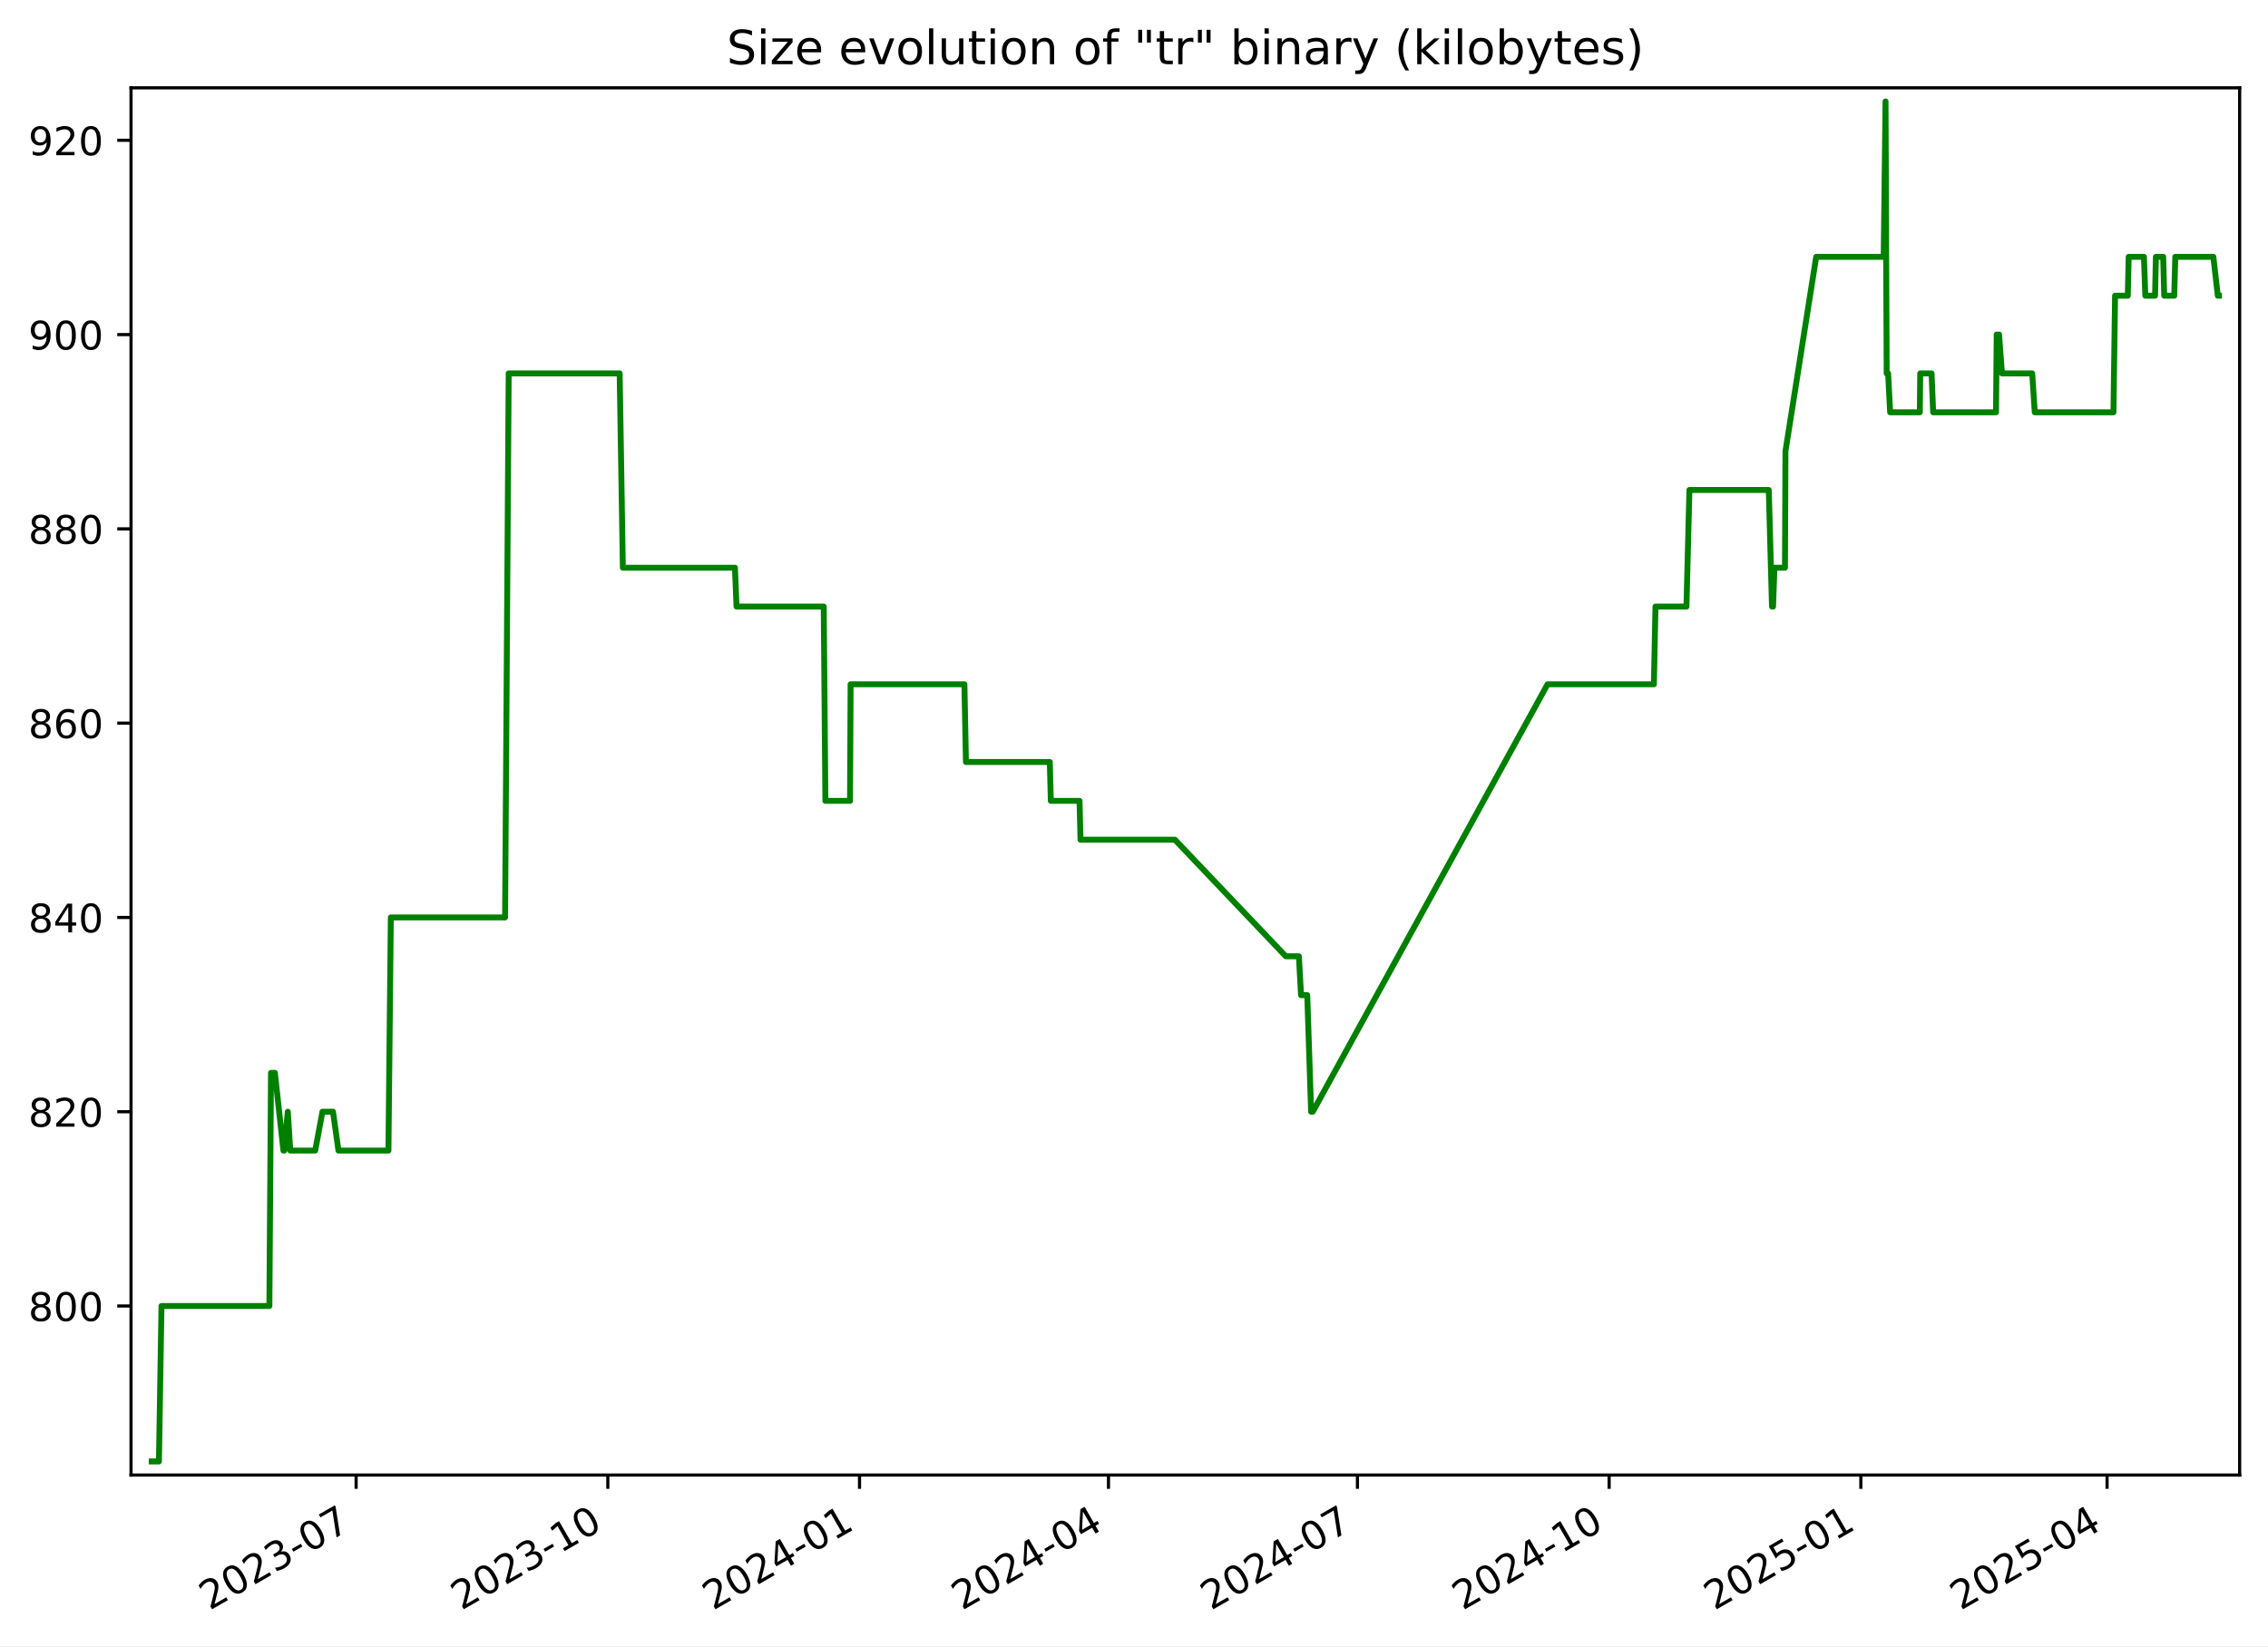
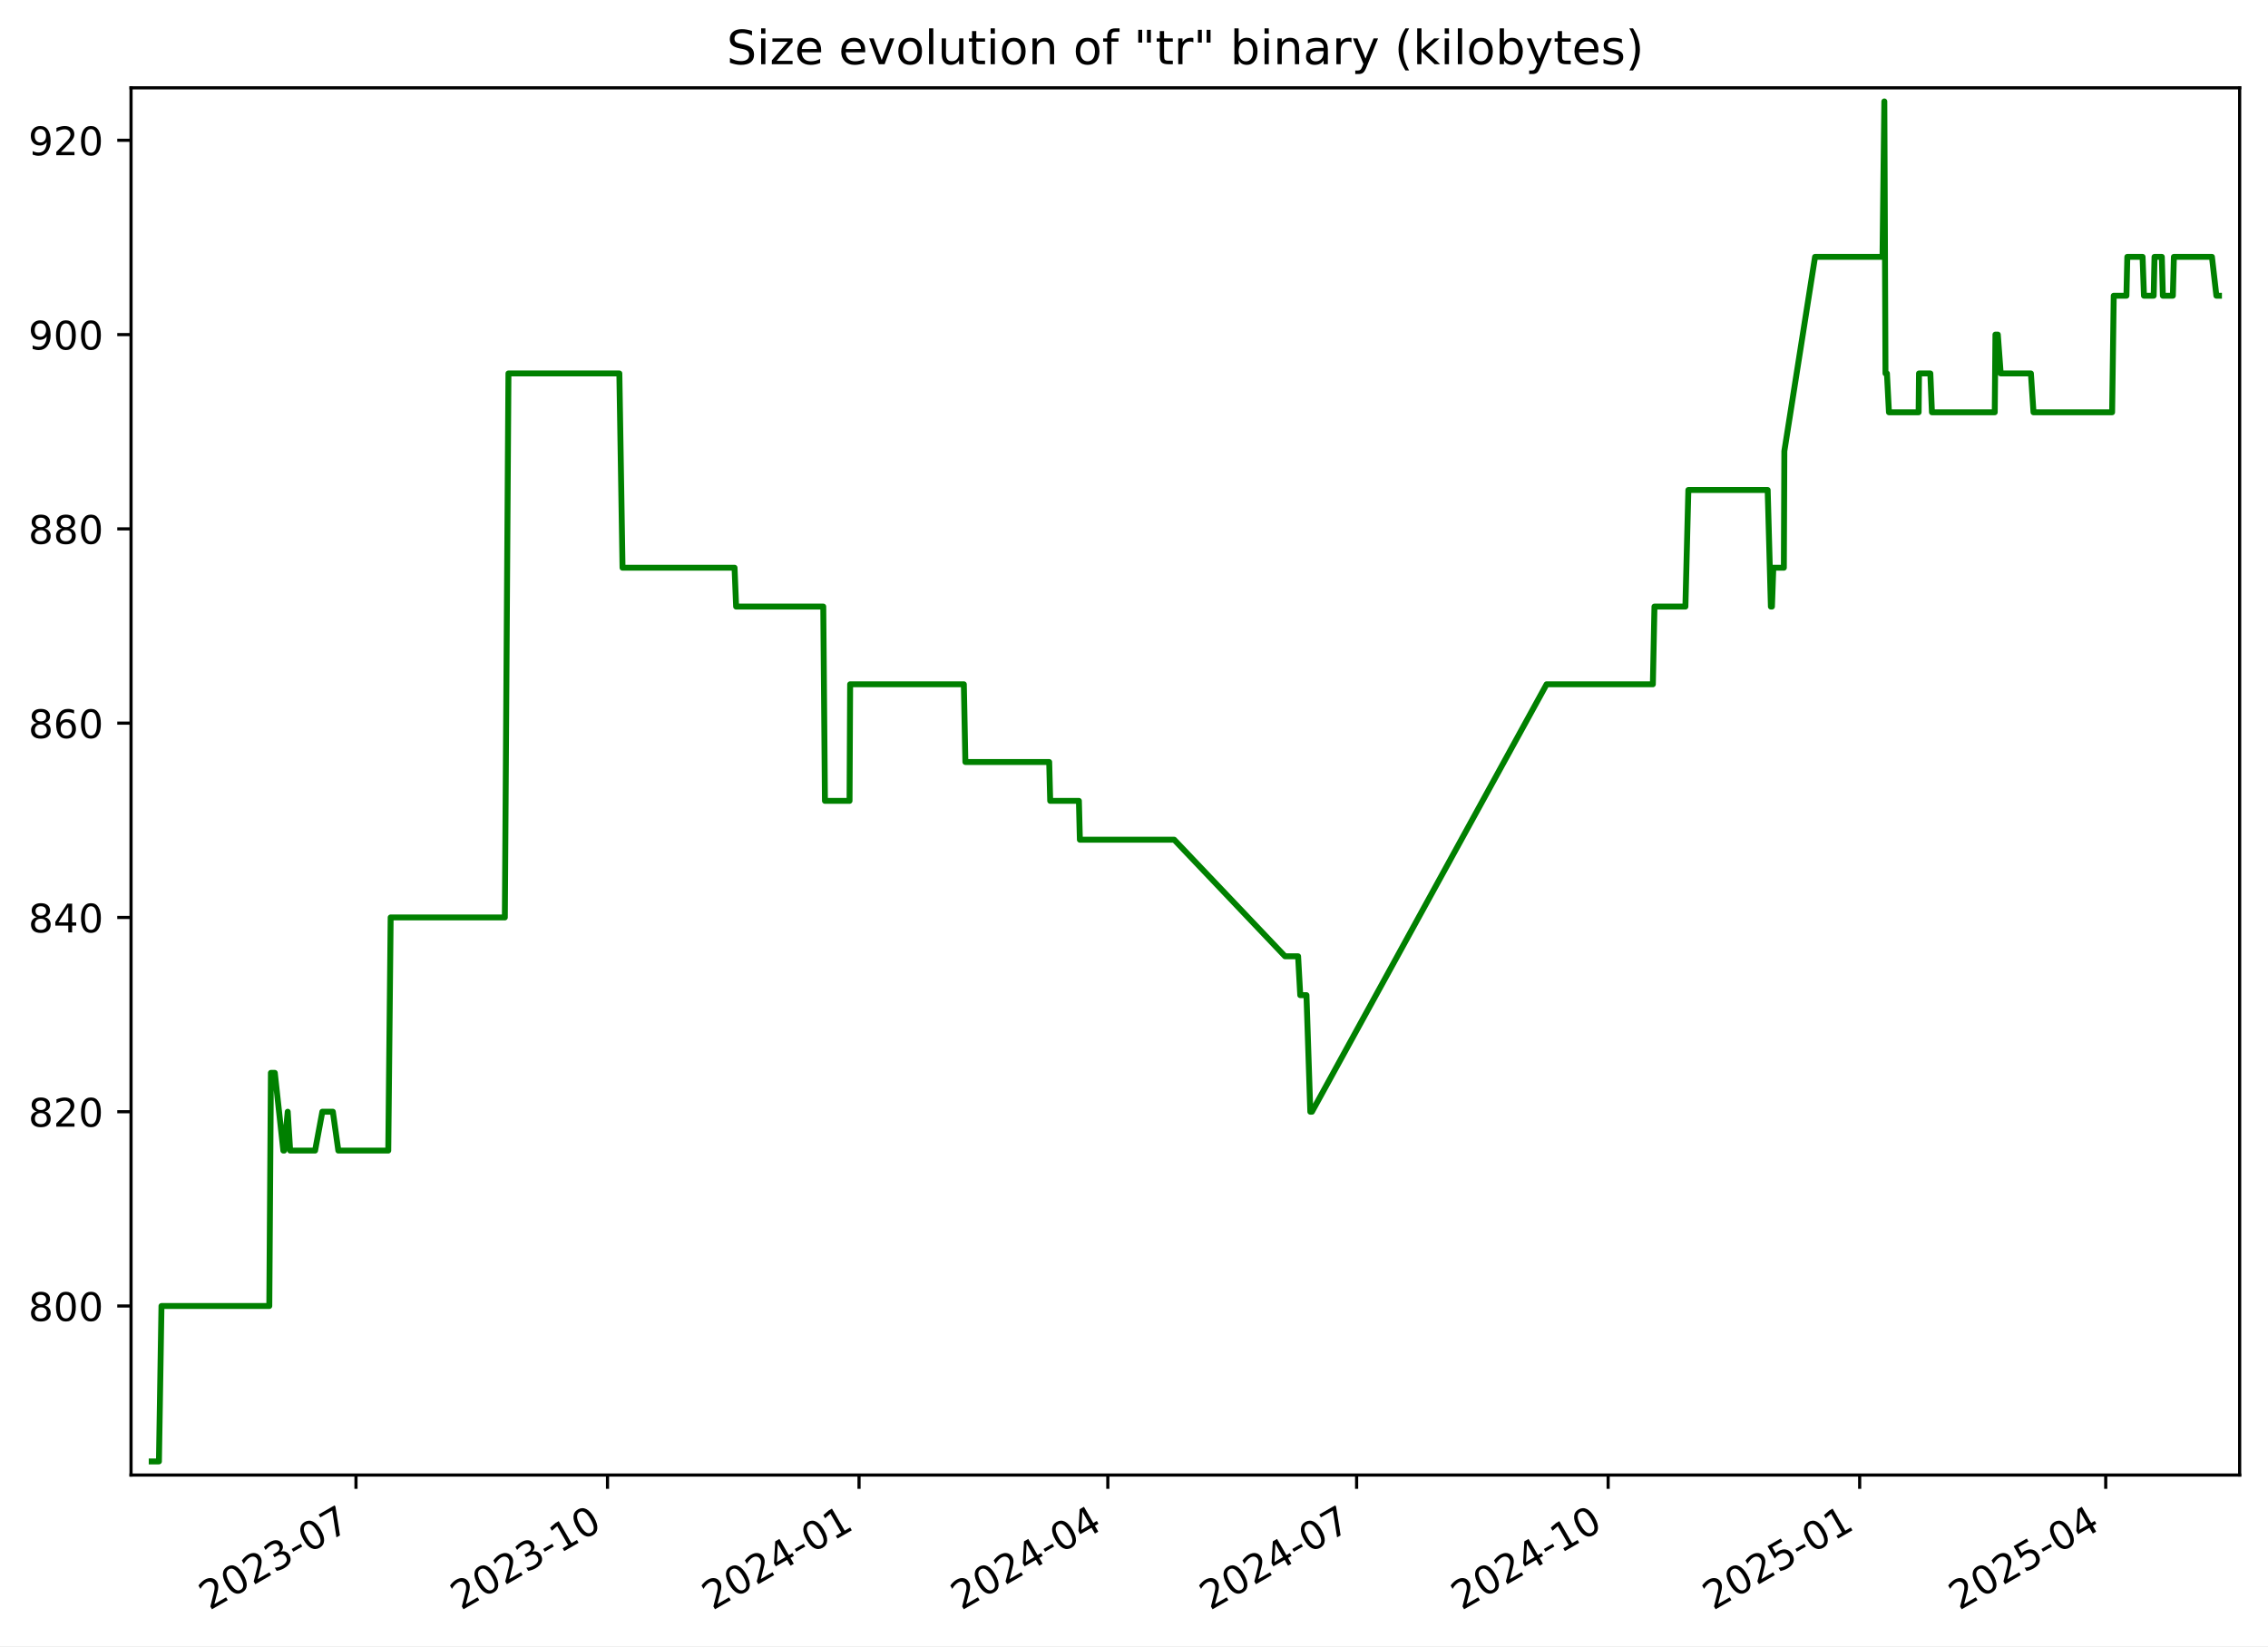
<svg xmlns="http://www.w3.org/2000/svg" xmlns:xlink="http://www.w3.org/1999/xlink" width="576.168pt" height="418.303pt" viewBox="0 0 576.168 418.303" version="1.1">
  <defs>
    <style type="text/css">*{stroke-linejoin: round; stroke-linecap: butt}</style>
  </defs>
  <g id="figure_1">
    <g id="patch_1">
      <path d="M -0 418.303  L 576.168 418.303  L 576.168 0  L -0 0  z " style="fill: #ffffff" />
    </g>
    <g id="axes_1">
      <g id="patch_2">
        <path d="M 33.288 374.83  L 568.967 374.83  L 568.967 22.318  L 33.288 22.318  z " style="fill: #ffffff" />
      </g>
      <g id="matplotlib.axis_1">
        <g id="xtick_1">
          <g id="line2d_1">
            <defs>
-               <path id="m88933d86c8" d="M 0 0  L 0 3.5  " style="stroke: #000000; stroke-width: 0.8" />
+               <path id="m4010c8ccc9" d="M 0 0  L 0 3.5  " style="stroke: #000000; stroke-width: 0.8" />
            </defs>
            <g>
-               <use xlink:href="#m88933d86c8" x="90.471" y="374.83" style="stroke: #000000; stroke-width: 0.8" />
+               <use xlink:href="#m4010c8ccc9" x="90.436" y="374.83" style="stroke: #000000; stroke-width: 0.8" />
            </g>
          </g>
          <g id="text_1">
-             <g transform="translate(53.24667 409.302) rotate(-30) scale(0.1 -0.1)">
+             <g transform="translate(53.21115 409.302) rotate(-30) scale(0.1 -0.1)">
              <defs>
                <path id="DejaVuSans-32" d="M 1228 531  L 3431 531  L 3431 0  L 469 0  L 469 531  Q 828 903 1448 1529  Q 2069 2156 2228 2338  Q 2531 2678 2651 2914  Q 2772 3150 2772 3378  Q 2772 3750 2511 3984  Q 2250 4219 1831 4219  Q 1534 4219 1204 4116  Q 875 4013 500 3803  L 500 4441  Q 881 4594 1212 4672  Q 1544 4750 1819 4750  Q 2544 4750 2975 4387  Q 3406 4025 3406 3419  Q 3406 3131 3298 2873  Q 3191 2616 2906 2266  Q 2828 2175 2409 1742  Q 1991 1309 1228 531  z " transform="scale(0.015625)" />
                <path id="DejaVuSans-30" d="M 2034 4250  Q 1547 4250 1301 3770  Q 1056 3291 1056 2328  Q 1056 1369 1301 889  Q 1547 409 2034 409  Q 2525 409 2770 889  Q 3016 1369 3016 2328  Q 3016 3291 2770 3770  Q 2525 4250 2034 4250  z M 2034 4750  Q 2819 4750 3233 4129  Q 3647 3509 3647 2328  Q 3647 1150 3233 529  Q 2819 -91 2034 -91  Q 1250 -91 836 529  Q 422 1150 422 2328  Q 422 3509 836 4129  Q 1250 4750 2034 4750  z " transform="scale(0.015625)" />
                <path id="DejaVuSans-33" d="M 2597 2516  Q 3050 2419 3304 2112  Q 3559 1806 3559 1356  Q 3559 666 3084 287  Q 2609 -91 1734 -91  Q 1441 -91 1130 -33  Q 819 25 488 141  L 488 750  Q 750 597 1062 519  Q 1375 441 1716 441  Q 2309 441 2620 675  Q 2931 909 2931 1356  Q 2931 1769 2642 2001  Q 2353 2234 1838 2234  L 1294 2234  L 1294 2753  L 1863 2753  Q 2328 2753 2575 2939  Q 2822 3125 2822 3475  Q 2822 3834 2567 4026  Q 2313 4219 1838 4219  Q 1578 4219 1281 4162  Q 984 4106 628 3988  L 628 4550  Q 988 4650 1302 4700  Q 1616 4750 1894 4750  Q 2613 4750 3031 4423  Q 3450 4097 3450 3541  Q 3450 3153 3228 2886  Q 3006 2619 2597 2516  z " transform="scale(0.015625)" />
                <path id="DejaVuSans-2d" d="M 313 2009  L 1997 2009  L 1997 1497  L 313 1497  L 313 2009  z " transform="scale(0.015625)" />
                <path id="DejaVuSans-37" d="M 525 4666  L 3525 4666  L 3525 4397  L 1831 0  L 1172 0  L 2766 4134  L 525 4134  L 525 4666  z " transform="scale(0.015625)" />
              </defs>
              <use xlink:href="#DejaVuSans-32" />
              <use xlink:href="#DejaVuSans-30" x="63.623" />
              <use xlink:href="#DejaVuSans-32" x="127.246" />
              <use xlink:href="#DejaVuSans-33" x="190.869" />
              <use xlink:href="#DejaVuSans-2d" x="254.492" />
              <use xlink:href="#DejaVuSans-30" x="290.576" />
              <use xlink:href="#DejaVuSans-37" x="354.199" />
            </g>
          </g>
        </g>
        <g id="xtick_2">
          <g id="line2d_2">
            <g>
-               <use xlink:href="#m88933d86c8" x="154.413" y="374.83" style="stroke: #000000; stroke-width: 0.8" />
+               <use xlink:href="#m4010c8ccc9" x="154.334" y="374.83" style="stroke: #000000; stroke-width: 0.8" />
            </g>
          </g>
          <g id="text_2">
-             <g transform="translate(117.1884 409.302) rotate(-30) scale(0.1 -0.1)">
+             <g transform="translate(117.1092 409.302) rotate(-30) scale(0.1 -0.1)">
              <defs>
                <path id="DejaVuSans-31" d="M 794 531  L 1825 531  L 1825 4091  L 703 3866  L 703 4441  L 1819 4666  L 2450 4666  L 2450 531  L 3481 531  L 3481 0  L 794 0  L 794 531  z " transform="scale(0.015625)" />
              </defs>
              <use xlink:href="#DejaVuSans-32" />
              <use xlink:href="#DejaVuSans-30" x="63.623" />
              <use xlink:href="#DejaVuSans-32" x="127.246" />
              <use xlink:href="#DejaVuSans-33" x="190.869" />
              <use xlink:href="#DejaVuSans-2d" x="254.492" />
              <use xlink:href="#DejaVuSans-31" x="290.576" />
              <use xlink:href="#DejaVuSans-30" x="354.199" />
            </g>
          </g>
        </g>
        <g id="xtick_3">
          <g id="line2d_3">
            <g>
-               <use xlink:href="#m88933d86c8" x="218.355" y="374.83" style="stroke: #000000; stroke-width: 0.8" />
+               <use xlink:href="#m4010c8ccc9" x="218.232" y="374.83" style="stroke: #000000; stroke-width: 0.8" />
            </g>
          </g>
          <g id="text_3">
-             <g transform="translate(181.1302 409.302) rotate(-30) scale(0.1 -0.1)">
+             <g transform="translate(181.0072 409.302) rotate(-30) scale(0.1 -0.1)">
              <defs>
                <path id="DejaVuSans-34" d="M 2419 4116  L 825 1625  L 2419 1625  L 2419 4116  z M 2253 4666  L 3047 4666  L 3047 1625  L 3713 1625  L 3713 1100  L 3047 1100  L 3047 0  L 2419 0  L 2419 1100  L 313 1100  L 313 1709  L 2253 4666  z " transform="scale(0.015625)" />
              </defs>
              <use xlink:href="#DejaVuSans-32" />
              <use xlink:href="#DejaVuSans-30" x="63.623" />
              <use xlink:href="#DejaVuSans-32" x="127.246" />
              <use xlink:href="#DejaVuSans-34" x="190.869" />
              <use xlink:href="#DejaVuSans-2d" x="254.492" />
              <use xlink:href="#DejaVuSans-30" x="290.576" />
              <use xlink:href="#DejaVuSans-31" x="354.199" />
            </g>
          </g>
        </g>
        <g id="xtick_4">
          <g id="line2d_4">
            <g>
-               <use xlink:href="#m88933d86c8" x="281.602" y="374.83" style="stroke: #000000; stroke-width: 0.8" />
+               <use xlink:href="#m4010c8ccc9" x="281.436" y="374.83" style="stroke: #000000; stroke-width: 0.8" />
            </g>
          </g>
          <g id="text_4">
-             <g transform="translate(244.3769 409.302) rotate(-30) scale(0.1 -0.1)">
+             <g transform="translate(244.2107 409.302) rotate(-30) scale(0.1 -0.1)">
              <use xlink:href="#DejaVuSans-32" />
              <use xlink:href="#DejaVuSans-30" x="63.623" />
              <use xlink:href="#DejaVuSans-32" x="127.246" />
              <use xlink:href="#DejaVuSans-34" x="190.869" />
              <use xlink:href="#DejaVuSans-2d" x="254.492" />
              <use xlink:href="#DejaVuSans-30" x="290.576" />
              <use xlink:href="#DejaVuSans-34" x="354.199" />
            </g>
          </g>
        </g>
        <g id="xtick_5">
          <g id="line2d_5">
            <g>
-               <use xlink:href="#m88933d86c8" x="344.848" y="374.83" style="stroke: #000000; stroke-width: 0.8" />
+               <use xlink:href="#m4010c8ccc9" x="344.639" y="374.83" style="stroke: #000000; stroke-width: 0.8" />
            </g>
          </g>
          <g id="text_5">
-             <g transform="translate(307.6236 409.302) rotate(-30) scale(0.1 -0.1)">
+             <g transform="translate(307.4142 409.302) rotate(-30) scale(0.1 -0.1)">
              <use xlink:href="#DejaVuSans-32" />
              <use xlink:href="#DejaVuSans-30" x="63.623" />
              <use xlink:href="#DejaVuSans-32" x="127.246" />
              <use xlink:href="#DejaVuSans-34" x="190.869" />
              <use xlink:href="#DejaVuSans-2d" x="254.492" />
              <use xlink:href="#DejaVuSans-30" x="290.576" />
              <use xlink:href="#DejaVuSans-37" x="354.199" />
            </g>
          </g>
        </g>
        <g id="xtick_6">
          <g id="line2d_6">
            <g>
-               <use xlink:href="#m88933d86c8" x="408.79" y="374.83" style="stroke: #000000; stroke-width: 0.8" />
+               <use xlink:href="#m4010c8ccc9" x="408.537" y="374.83" style="stroke: #000000; stroke-width: 0.8" />
            </g>
          </g>
          <g id="text_6">
-             <g transform="translate(371.5654 409.302) rotate(-30) scale(0.1 -0.1)">
+             <g transform="translate(371.3122 409.302) rotate(-30) scale(0.1 -0.1)">
              <use xlink:href="#DejaVuSans-32" />
              <use xlink:href="#DejaVuSans-30" x="63.623" />
              <use xlink:href="#DejaVuSans-32" x="127.246" />
              <use xlink:href="#DejaVuSans-34" x="190.869" />
              <use xlink:href="#DejaVuSans-2d" x="254.492" />
              <use xlink:href="#DejaVuSans-31" x="290.576" />
              <use xlink:href="#DejaVuSans-30" x="354.199" />
            </g>
          </g>
        </g>
        <g id="xtick_7">
          <g id="line2d_7">
            <g>
-               <use xlink:href="#m88933d86c8" x="472.732" y="374.83" style="stroke: #000000; stroke-width: 0.8" />
+               <use xlink:href="#m4010c8ccc9" x="472.435" y="374.83" style="stroke: #000000; stroke-width: 0.8" />
            </g>
          </g>
          <g id="text_7">
-             <g transform="translate(435.5071 409.302) rotate(-30) scale(0.1 -0.1)">
+             <g transform="translate(435.2102 409.302) rotate(-30) scale(0.1 -0.1)">
              <defs>
                <path id="DejaVuSans-35" d="M 691 4666  L 3169 4666  L 3169 4134  L 1269 4134  L 1269 2991  Q 1406 3038 1543 3061  Q 1681 3084 1819 3084  Q 2600 3084 3056 2656  Q 3513 2228 3513 1497  Q 3513 744 3044 326  Q 2575 -91 1722 -91  Q 1428 -91 1123 -41  Q 819 9 494 109  L 494 744  Q 775 591 1075 516  Q 1375 441 1709 441  Q 2250 441 2565 725  Q 2881 1009 2881 1497  Q 2881 1984 2565 2268  Q 2250 2553 1709 2553  Q 1456 2553 1204 2497  Q 953 2441 691 2322  L 691 4666  z " transform="scale(0.015625)" />
              </defs>
              <use xlink:href="#DejaVuSans-32" />
              <use xlink:href="#DejaVuSans-30" x="63.623" />
              <use xlink:href="#DejaVuSans-32" x="127.246" />
              <use xlink:href="#DejaVuSans-35" x="190.869" />
              <use xlink:href="#DejaVuSans-2d" x="254.492" />
              <use xlink:href="#DejaVuSans-30" x="290.576" />
              <use xlink:href="#DejaVuSans-31" x="354.199" />
            </g>
          </g>
        </g>
        <g id="xtick_8">
          <g id="line2d_8">
            <g>
-               <use xlink:href="#m88933d86c8" x="535.284" y="374.83" style="stroke: #000000; stroke-width: 0.8" />
+               <use xlink:href="#m4010c8ccc9" x="534.944" y="374.83" style="stroke: #000000; stroke-width: 0.8" />
            </g>
          </g>
          <g id="text_8">
-             <g transform="translate(498.0588 409.302) rotate(-30) scale(0.1 -0.1)">
+             <g transform="translate(497.7192 409.302) rotate(-30) scale(0.1 -0.1)">
              <use xlink:href="#DejaVuSans-32" />
              <use xlink:href="#DejaVuSans-30" x="63.623" />
              <use xlink:href="#DejaVuSans-32" x="127.246" />
              <use xlink:href="#DejaVuSans-35" x="190.869" />
              <use xlink:href="#DejaVuSans-2d" x="254.492" />
              <use xlink:href="#DejaVuSans-30" x="290.576" />
              <use xlink:href="#DejaVuSans-34" x="354.199" />
            </g>
          </g>
        </g>
      </g>
      <g id="matplotlib.axis_2">
        <g id="ytick_1">
          <g id="line2d_9">
            <defs>
-               <path id="m3dbdad2e32" d="M 0 0  L -3.5 0  " style="stroke: #000000; stroke-width: 0.8" />
+               <path id="m9aba4c6d06" d="M 0 0  L -3.5 0  " style="stroke: #000000; stroke-width: 0.8" />
            </defs>
            <g>
-               <use xlink:href="#m3dbdad2e32" x="33.288" y="331.877" style="stroke: #000000; stroke-width: 0.8" />
+               <use xlink:href="#m9aba4c6d06" x="33.288" y="331.877" style="stroke: #000000; stroke-width: 0.8" />
            </g>
          </g>
          <g id="text_9">
            <g transform="translate(7.2 335.6762) scale(0.1 -0.1)">
              <defs>
                <path id="DejaVuSans-38" d="M 2034 2216  Q 1584 2216 1326 1975  Q 1069 1734 1069 1313  Q 1069 891 1326 650  Q 1584 409 2034 409  Q 2484 409 2743 651  Q 3003 894 3003 1313  Q 3003 1734 2745 1975  Q 2488 2216 2034 2216  z M 1403 2484  Q 997 2584 770 2862  Q 544 3141 544 3541  Q 544 4100 942 4425  Q 1341 4750 2034 4750  Q 2731 4750 3128 4425  Q 3525 4100 3525 3541  Q 3525 3141 3298 2862  Q 3072 2584 2669 2484  Q 3125 2378 3379 2068  Q 3634 1759 3634 1313  Q 3634 634 3220 271  Q 2806 -91 2034 -91  Q 1263 -91 848 271  Q 434 634 434 1313  Q 434 1759 690 2068  Q 947 2378 1403 2484  z M 1172 3481  Q 1172 3119 1398 2916  Q 1625 2713 2034 2713  Q 2441 2713 2670 2916  Q 2900 3119 2900 3481  Q 2900 3844 2670 4047  Q 2441 4250 2034 4250  Q 1625 4250 1398 4047  Q 1172 3844 1172 3481  z " transform="scale(0.015625)" />
              </defs>
              <use xlink:href="#DejaVuSans-38" />
              <use xlink:href="#DejaVuSans-30" x="63.623" />
              <use xlink:href="#DejaVuSans-30" x="127.246" />
            </g>
          </g>
        </g>
        <g id="ytick_2">
          <g id="line2d_10">
            <g>
-               <use xlink:href="#m3dbdad2e32" x="33.288" y="282.506" style="stroke: #000000; stroke-width: 0.8" />
+               <use xlink:href="#m9aba4c6d06" x="33.288" y="282.506" style="stroke: #000000; stroke-width: 0.8" />
            </g>
          </g>
          <g id="text_10">
            <g transform="translate(7.2 286.3048) scale(0.1 -0.1)">
              <use xlink:href="#DejaVuSans-38" />
              <use xlink:href="#DejaVuSans-32" x="63.623" />
              <use xlink:href="#DejaVuSans-30" x="127.246" />
            </g>
          </g>
        </g>
        <g id="ytick_3">
          <g id="line2d_11">
            <g>
-               <use xlink:href="#m3dbdad2e32" x="33.288" y="233.134" style="stroke: #000000; stroke-width: 0.8" />
+               <use xlink:href="#m9aba4c6d06" x="33.288" y="233.134" style="stroke: #000000; stroke-width: 0.8" />
            </g>
          </g>
          <g id="text_11">
            <g transform="translate(7.2 236.9333) scale(0.1 -0.1)">
              <use xlink:href="#DejaVuSans-38" />
              <use xlink:href="#DejaVuSans-34" x="63.623" />
              <use xlink:href="#DejaVuSans-30" x="127.246" />
            </g>
          </g>
        </g>
        <g id="ytick_4">
          <g id="line2d_12">
            <g>
-               <use xlink:href="#m3dbdad2e32" x="33.288" y="183.763" style="stroke: #000000; stroke-width: 0.8" />
+               <use xlink:href="#m9aba4c6d06" x="33.288" y="183.763" style="stroke: #000000; stroke-width: 0.8" />
            </g>
          </g>
          <g id="text_12">
            <g transform="translate(7.2 187.5619) scale(0.1 -0.1)">
              <defs>
                <path id="DejaVuSans-36" d="M 2113 2584  Q 1688 2584 1439 2293  Q 1191 2003 1191 1497  Q 1191 994 1439 701  Q 1688 409 2113 409  Q 2538 409 2786 701  Q 3034 994 3034 1497  Q 3034 2003 2786 2293  Q 2538 2584 2113 2584  z M 3366 4563  L 3366 3988  Q 3128 4100 2886 4159  Q 2644 4219 2406 4219  Q 1781 4219 1451 3797  Q 1122 3375 1075 2522  Q 1259 2794 1537 2939  Q 1816 3084 2150 3084  Q 2853 3084 3261 2657  Q 3669 2231 3669 1497  Q 3669 778 3244 343  Q 2819 -91 2113 -91  Q 1303 -91 875 529  Q 447 1150 447 2328  Q 447 3434 972 4092  Q 1497 4750 2381 4750  Q 2619 4750 2861 4703  Q 3103 4656 3366 4563  z " transform="scale(0.015625)" />
              </defs>
              <use xlink:href="#DejaVuSans-38" />
              <use xlink:href="#DejaVuSans-36" x="63.623" />
              <use xlink:href="#DejaVuSans-30" x="127.246" />
            </g>
          </g>
        </g>
        <g id="ytick_5">
          <g id="line2d_13">
            <g>
-               <use xlink:href="#m3dbdad2e32" x="33.288" y="134.391" style="stroke: #000000; stroke-width: 0.8" />
+               <use xlink:href="#m9aba4c6d06" x="33.288" y="134.391" style="stroke: #000000; stroke-width: 0.8" />
            </g>
          </g>
          <g id="text_13">
            <g transform="translate(7.2 138.1905) scale(0.1 -0.1)">
              <use xlink:href="#DejaVuSans-38" />
              <use xlink:href="#DejaVuSans-38" x="63.623" />
              <use xlink:href="#DejaVuSans-30" x="127.246" />
            </g>
          </g>
        </g>
        <g id="ytick_6">
          <g id="line2d_14">
            <g>
-               <use xlink:href="#m3dbdad2e32" x="33.288" y="85.02" style="stroke: #000000; stroke-width: 0.8" />
+               <use xlink:href="#m9aba4c6d06" x="33.288" y="85.02" style="stroke: #000000; stroke-width: 0.8" />
            </g>
          </g>
          <g id="text_14">
            <g transform="translate(7.2 88.81906) scale(0.1 -0.1)">
              <defs>
                <path id="DejaVuSans-39" d="M 703 97  L 703 672  Q 941 559 1184 500  Q 1428 441 1663 441  Q 2288 441 2617 861  Q 2947 1281 2994 2138  Q 2813 1869 2534 1725  Q 2256 1581 1919 1581  Q 1219 1581 811 2004  Q 403 2428 403 3163  Q 403 3881 828 4315  Q 1253 4750 1959 4750  Q 2769 4750 3195 4129  Q 3622 3509 3622 2328  Q 3622 1225 3098 567  Q 2575 -91 1691 -91  Q 1453 -91 1209 -44  Q 966 3 703 97  z M 1959 2075  Q 2384 2075 2632 2365  Q 2881 2656 2881 3163  Q 2881 3666 2632 3958  Q 2384 4250 1959 4250  Q 1534 4250 1286 3958  Q 1038 3666 1038 3163  Q 1038 2656 1286 2365  Q 1534 2075 1959 2075  z " transform="scale(0.015625)" />
              </defs>
              <use xlink:href="#DejaVuSans-39" />
              <use xlink:href="#DejaVuSans-30" x="63.623" />
              <use xlink:href="#DejaVuSans-30" x="127.246" />
            </g>
          </g>
        </g>
        <g id="ytick_7">
          <g id="line2d_15">
            <g>
-               <use xlink:href="#m3dbdad2e32" x="33.288" y="35.648" style="stroke: #000000; stroke-width: 0.8" />
+               <use xlink:href="#m9aba4c6d06" x="33.288" y="35.648" style="stroke: #000000; stroke-width: 0.8" />
            </g>
          </g>
          <g id="text_15">
            <g transform="translate(7.2 39.44763) scale(0.1 -0.1)">
              <use xlink:href="#DejaVuSans-39" />
              <use xlink:href="#DejaVuSans-32" x="63.623" />
              <use xlink:href="#DejaVuSans-30" x="127.246" />
            </g>
          </g>
        </g>
      </g>
      <g id="line2d_16">
-         <path d="M 38.539 371.374  L 40.379 371.374  L 41.023 331.877  L 68.434 331.877  L 68.841 272.631  L 69.834 272.631  L 72.001 292.38  L 72.214 292.38  L 73.116 282.506  L 73.735 292.38  L 80.076 292.38  L 81.917 282.506  L 84.596 282.506  L 85.984 292.38  L 98.679 292.38  L 99.285 233.134  L 128.314 233.134  L 129.229 94.894  L 157.423 94.894  L 158.229 144.266  L 186.71 144.266  L 187.108 154.14  L 209.263 154.14  L 209.686 203.511  L 215.943 203.511  L 216.093 173.888  L 244.999 173.888  L 245.389 193.637  L 266.697 193.637  L 266.952 203.511  L 274.248 203.511  L 274.495 213.386  L 298.478 213.386  L 326.647 243.008  L 329.973 243.008  L 330.518 252.883  L 332.099 252.883  L 333.078 282.506  L 333.501 282.506  L 393.142 173.888  L 420.158 173.888  L 420.563 154.14  L 428.43 154.14  L 429.182 124.517  L 449.346 124.517  L 450.162 154.14  L 450.432 154.14  L 450.776 144.266  L 453.459 144.266  L 453.584 114.643  L 461.39 65.271  L 478.539 65.271  L 479.003 25.774  L 479.294 94.894  L 479.663 94.894  L 480.176 104.768  L 487.719 104.768  L 487.815 94.894  L 490.697 94.894  L 491.103 104.768  L 507.072 104.768  L 507.247 85.02  L 507.85 85.02  L 508.58 94.894  L 516.266 94.894  L 516.92 104.768  L 536.909 104.768  L 537.319 75.146  L 540.547 75.146  L 540.772 65.271  L 544.65 65.271  L 545.003 75.146  L 547.475 75.146  L 547.687 65.271  L 549.544 65.271  L 549.806 75.146  L 552.352 75.146  L 552.613 65.271  L 562.284 65.271  L 563.415 75.146  L 563.716 75.146  L 563.716 75.146  " clip-path="url(#p7c09f11a68)" style="fill: none; stroke: #008000; stroke-width: 1.5; stroke-linecap: square" />
+         <path d="M 38.539 371.374  L 40.378 371.374  L 41.021 331.877  L 68.414 331.877  L 68.821 272.631  L 69.813 272.631  L 71.978 292.38  L 72.191 292.38  L 73.093 282.506  L 73.711 292.38  L 80.048 292.38  L 81.887 282.506  L 84.564 282.506  L 85.951 292.38  L 98.638 292.38  L 99.243 233.134  L 128.253 233.134  L 129.167 94.894  L 157.342 94.894  L 158.147 144.266  L 186.609 144.266  L 187.006 154.14  L 209.146 154.14  L 209.569 203.511  L 215.822 203.511  L 215.972 173.888  L 244.858 173.888  L 245.248 193.637  L 266.541 193.637  L 266.796 203.511  L 274.087 203.511  L 274.334 213.386  L 298.3 213.386  L 326.45 243.008  L 329.774 243.008  L 330.318 252.883  L 331.898 252.883  L 332.876 282.506  L 333.299 282.506  L 392.899 173.888  L 419.897 173.888  L 420.302 154.14  L 428.164 154.14  L 428.915 124.517  L 449.065 124.517  L 449.88 154.14  L 450.151 154.14  L 450.494 144.266  L 453.175 144.266  L 453.3 114.643  L 461.101 65.271  L 478.238 65.271  L 478.701 25.774  L 478.993 94.894  L 479.362 94.894  L 479.874 104.768  L 487.412 104.768  L 487.508 94.894  L 490.388 94.894  L 490.794 104.768  L 506.752 104.768  L 506.927 85.02  L 507.529 85.02  L 508.259 94.894  L 515.939 94.894  L 516.593 104.768  L 536.568 104.768  L 536.978 75.146  L 540.204 75.146  L 540.429 65.271  L 544.304 65.271  L 544.657 75.146  L 547.127 75.146  L 547.339 65.271  L 549.195 65.271  L 549.457 75.146  L 552 75.146  L 552.261 65.271  L 561.926 65.271  L 563.056 75.146  L 563.716 75.146  L 563.716 75.146  " clip-path="url(#p5af010b246)" style="fill: none; stroke: #008000; stroke-width: 1.5; stroke-linecap: square" />
      </g>
      <g id="patch_3">
        <path d="M 33.288 374.83  L 33.288 22.318  " style="fill: none; stroke: #000000; stroke-width: 0.8; stroke-linejoin: miter; stroke-linecap: square" />
      </g>
      <g id="patch_4">
        <path d="M 568.967 374.83  L 568.967 22.318  " style="fill: none; stroke: #000000; stroke-width: 0.8; stroke-linejoin: miter; stroke-linecap: square" />
      </g>
      <g id="patch_5">
        <path d="M 33.288 374.83  L 568.967 374.83  " style="fill: none; stroke: #000000; stroke-width: 0.8; stroke-linejoin: miter; stroke-linecap: square" />
      </g>
      <g id="patch_6">
        <path d="M 33.288 22.318  L 568.967 22.318  " style="fill: none; stroke: #000000; stroke-width: 0.8; stroke-linejoin: miter; stroke-linecap: square" />
      </g>
      <g id="text_16">
        <g transform="translate(184.6131 16.31812) scale(0.12 -0.12)">
          <defs>
            <path id="DejaVuSans-53" d="M 3425 4513  L 3425 3897  Q 3066 4069 2747 4153  Q 2428 4238 2131 4238  Q 1616 4238 1336 4038  Q 1056 3838 1056 3469  Q 1056 3159 1242 3001  Q 1428 2844 1947 2747  L 2328 2669  Q 3034 2534 3370 2195  Q 3706 1856 3706 1288  Q 3706 609 3251 259  Q 2797 -91 1919 -91  Q 1588 -91 1214 -16  Q 841 59 441 206  L 441 856  Q 825 641 1194 531  Q 1563 422 1919 422  Q 2459 422 2753 634  Q 3047 847 3047 1241  Q 3047 1584 2836 1778  Q 2625 1972 2144 2069  L 1759 2144  Q 1053 2284 737 2584  Q 422 2884 422 3419  Q 422 4038 858 4394  Q 1294 4750 2059 4750  Q 2388 4750 2728 4690  Q 3069 4631 3425 4513  z " transform="scale(0.015625)" />
            <path id="DejaVuSans-69" d="M 603 3500  L 1178 3500  L 1178 0  L 603 0  L 603 3500  z M 603 4863  L 1178 4863  L 1178 4134  L 603 4134  L 603 4863  z " transform="scale(0.015625)" />
            <path id="DejaVuSans-7a" d="M 353 3500  L 3084 3500  L 3084 2975  L 922 459  L 3084 459  L 3084 0  L 275 0  L 275 525  L 2438 3041  L 353 3041  L 353 3500  z " transform="scale(0.015625)" />
            <path id="DejaVuSans-65" d="M 3597 1894  L 3597 1613  L 953 1613  Q 991 1019 1311 708  Q 1631 397 2203 397  Q 2534 397 2845 478  Q 3156 559 3463 722  L 3463 178  Q 3153 47 2828 -22  Q 2503 -91 2169 -91  Q 1331 -91 842 396  Q 353 884 353 1716  Q 353 2575 817 3079  Q 1281 3584 2069 3584  Q 2775 3584 3186 3129  Q 3597 2675 3597 1894  z M 3022 2063  Q 3016 2534 2758 2815  Q 2500 3097 2075 3097  Q 1594 3097 1305 2825  Q 1016 2553 972 2059  L 3022 2063  z " transform="scale(0.015625)" />
            <path id="DejaVuSans-20" transform="scale(0.015625)" />
            <path id="DejaVuSans-76" d="M 191 3500  L 800 3500  L 1894 563  L 2988 3500  L 3597 3500  L 2284 0  L 1503 0  L 191 3500  z " transform="scale(0.015625)" />
            <path id="DejaVuSans-6f" d="M 1959 3097  Q 1497 3097 1228 2736  Q 959 2375 959 1747  Q 959 1119 1226 758  Q 1494 397 1959 397  Q 2419 397 2687 759  Q 2956 1122 2956 1747  Q 2956 2369 2687 2733  Q 2419 3097 1959 3097  z M 1959 3584  Q 2709 3584 3137 3096  Q 3566 2609 3566 1747  Q 3566 888 3137 398  Q 2709 -91 1959 -91  Q 1206 -91 779 398  Q 353 888 353 1747  Q 353 2609 779 3096  Q 1206 3584 1959 3584  z " transform="scale(0.015625)" />
            <path id="DejaVuSans-6c" d="M 603 4863  L 1178 4863  L 1178 0  L 603 0  L 603 4863  z " transform="scale(0.015625)" />
            <path id="DejaVuSans-75" d="M 544 1381  L 544 3500  L 1119 3500  L 1119 1403  Q 1119 906 1312 657  Q 1506 409 1894 409  Q 2359 409 2629 706  Q 2900 1003 2900 1516  L 2900 3500  L 3475 3500  L 3475 0  L 2900 0  L 2900 538  Q 2691 219 2414 64  Q 2138 -91 1772 -91  Q 1169 -91 856 284  Q 544 659 544 1381  z M 1991 3584  L 1991 3584  z " transform="scale(0.015625)" />
            <path id="DejaVuSans-74" d="M 1172 4494  L 1172 3500  L 2356 3500  L 2356 3053  L 1172 3053  L 1172 1153  Q 1172 725 1289 603  Q 1406 481 1766 481  L 2356 481  L 2356 0  L 1766 0  Q 1100 0 847 248  Q 594 497 594 1153  L 594 3053  L 172 3053  L 172 3500  L 594 3500  L 594 4494  L 1172 4494  z " transform="scale(0.015625)" />
            <path id="DejaVuSans-6e" d="M 3513 2113  L 3513 0  L 2938 0  L 2938 2094  Q 2938 2591 2744 2837  Q 2550 3084 2163 3084  Q 1697 3084 1428 2787  Q 1159 2491 1159 1978  L 1159 0  L 581 0  L 581 3500  L 1159 3500  L 1159 2956  Q 1366 3272 1645 3428  Q 1925 3584 2291 3584  Q 2894 3584 3203 3211  Q 3513 2838 3513 2113  z " transform="scale(0.015625)" />
            <path id="DejaVuSans-66" d="M 2375 4863  L 2375 4384  L 1825 4384  Q 1516 4384 1395 4259  Q 1275 4134 1275 3809  L 1275 3500  L 2222 3500  L 2222 3053  L 1275 3053  L 1275 0  L 697 0  L 697 3053  L 147 3053  L 147 3500  L 697 3500  L 697 3744  Q 697 4328 969 4595  Q 1241 4863 1831 4863  L 2375 4863  z " transform="scale(0.015625)" />
            <path id="DejaVuSans-22" d="M 1147 4666  L 1147 2931  L 616 2931  L 616 4666  L 1147 4666  z M 2328 4666  L 2328 2931  L 1797 2931  L 1797 4666  L 2328 4666  z " transform="scale(0.015625)" />
            <path id="DejaVuSans-72" d="M 2631 2963  Q 2534 3019 2420 3045  Q 2306 3072 2169 3072  Q 1681 3072 1420 2755  Q 1159 2438 1159 1844  L 1159 0  L 581 0  L 581 3500  L 1159 3500  L 1159 2956  Q 1341 3275 1631 3429  Q 1922 3584 2338 3584  Q 2397 3584 2469 3576  Q 2541 3569 2628 3553  L 2631 2963  z " transform="scale(0.015625)" />
            <path id="DejaVuSans-62" d="M 3116 1747  Q 3116 2381 2855 2742  Q 2594 3103 2138 3103  Q 1681 3103 1420 2742  Q 1159 2381 1159 1747  Q 1159 1113 1420 752  Q 1681 391 2138 391  Q 2594 391 2855 752  Q 3116 1113 3116 1747  z M 1159 2969  Q 1341 3281 1617 3432  Q 1894 3584 2278 3584  Q 2916 3584 3314 3078  Q 3713 2572 3713 1747  Q 3713 922 3314 415  Q 2916 -91 2278 -91  Q 1894 -91 1617 61  Q 1341 213 1159 525  L 1159 0  L 581 0  L 581 4863  L 1159 4863  L 1159 2969  z " transform="scale(0.015625)" />
            <path id="DejaVuSans-61" d="M 2194 1759  Q 1497 1759 1228 1600  Q 959 1441 959 1056  Q 959 750 1161 570  Q 1363 391 1709 391  Q 2188 391 2477 730  Q 2766 1069 2766 1631  L 2766 1759  L 2194 1759  z M 3341 1997  L 3341 0  L 2766 0  L 2766 531  Q 2569 213 2275 61  Q 1981 -91 1556 -91  Q 1019 -91 701 211  Q 384 513 384 1019  Q 384 1609 779 1909  Q 1175 2209 1959 2209  L 2766 2209  L 2766 2266  Q 2766 2663 2505 2880  Q 2244 3097 1772 3097  Q 1472 3097 1187 3025  Q 903 2953 641 2809  L 641 3341  Q 956 3463 1253 3523  Q 1550 3584 1831 3584  Q 2591 3584 2966 3190  Q 3341 2797 3341 1997  z " transform="scale(0.015625)" />
            <path id="DejaVuSans-79" d="M 2059 -325  Q 1816 -950 1584 -1140  Q 1353 -1331 966 -1331  L 506 -1331  L 506 -850  L 844 -850  Q 1081 -850 1212 -737  Q 1344 -625 1503 -206  L 1606 56  L 191 3500  L 800 3500  L 1894 763  L 2988 3500  L 3597 3500  L 2059 -325  z " transform="scale(0.015625)" />
            <path id="DejaVuSans-28" d="M 1984 4856  Q 1566 4138 1362 3434  Q 1159 2731 1159 2009  Q 1159 1288 1364 580  Q 1569 -128 1984 -844  L 1484 -844  Q 1016 -109 783 600  Q 550 1309 550 2009  Q 550 2706 781 3412  Q 1013 4119 1484 4856  L 1984 4856  z " transform="scale(0.015625)" />
            <path id="DejaVuSans-6b" d="M 581 4863  L 1159 4863  L 1159 1991  L 2875 3500  L 3609 3500  L 1753 1863  L 3688 0  L 2938 0  L 1159 1709  L 1159 0  L 581 0  L 581 4863  z " transform="scale(0.015625)" />
            <path id="DejaVuSans-73" d="M 2834 3397  L 2834 2853  Q 2591 2978 2328 3040  Q 2066 3103 1784 3103  Q 1356 3103 1142 2972  Q 928 2841 928 2578  Q 928 2378 1081 2264  Q 1234 2150 1697 2047  L 1894 2003  Q 2506 1872 2764 1633  Q 3022 1394 3022 966  Q 3022 478 2636 193  Q 2250 -91 1575 -91  Q 1294 -91 989 -36  Q 684 19 347 128  L 347 722  Q 666 556 975 473  Q 1284 391 1588 391  Q 1994 391 2212 530  Q 2431 669 2431 922  Q 2431 1156 2273 1281  Q 2116 1406 1581 1522  L 1381 1569  Q 847 1681 609 1914  Q 372 2147 372 2553  Q 372 3047 722 3315  Q 1072 3584 1716 3584  Q 2034 3584 2315 3537  Q 2597 3491 2834 3397  z " transform="scale(0.015625)" />
            <path id="DejaVuSans-29" d="M 513 4856  L 1013 4856  Q 1481 4119 1714 3412  Q 1947 2706 1947 2009  Q 1947 1309 1714 600  Q 1481 -109 1013 -844  L 513 -844  Q 928 -128 1133 580  Q 1338 1288 1338 2009  Q 1338 2731 1133 3434  Q 928 4138 513 4856  z " transform="scale(0.015625)" />
          </defs>
          <use xlink:href="#DejaVuSans-53" />
          <use xlink:href="#DejaVuSans-69" x="63.477" />
          <use xlink:href="#DejaVuSans-7a" x="91.26" />
          <use xlink:href="#DejaVuSans-65" x="143.75" />
          <use xlink:href="#DejaVuSans-20" x="205.273" />
          <use xlink:href="#DejaVuSans-65" x="237.061" />
          <use xlink:href="#DejaVuSans-76" x="298.584" />
          <use xlink:href="#DejaVuSans-6f" x="357.764" />
          <use xlink:href="#DejaVuSans-6c" x="418.945" />
          <use xlink:href="#DejaVuSans-75" x="446.729" />
          <use xlink:href="#DejaVuSans-74" x="510.107" />
          <use xlink:href="#DejaVuSans-69" x="549.316" />
          <use xlink:href="#DejaVuSans-6f" x="577.1" />
          <use xlink:href="#DejaVuSans-6e" x="638.281" />
          <use xlink:href="#DejaVuSans-20" x="701.66" />
          <use xlink:href="#DejaVuSans-6f" x="733.447" />
          <use xlink:href="#DejaVuSans-66" x="794.629" />
          <use xlink:href="#DejaVuSans-20" x="829.834" />
          <use xlink:href="#DejaVuSans-22" x="861.621" />
          <use xlink:href="#DejaVuSans-74" x="907.617" />
          <use xlink:href="#DejaVuSans-72" x="946.826" />
          <use xlink:href="#DejaVuSans-22" x="987.939" />
          <use xlink:href="#DejaVuSans-20" x="1033.936" />
          <use xlink:href="#DejaVuSans-62" x="1065.723" />
          <use xlink:href="#DejaVuSans-69" x="1129.199" />
          <use xlink:href="#DejaVuSans-6e" x="1156.982" />
          <use xlink:href="#DejaVuSans-61" x="1220.361" />
          <use xlink:href="#DejaVuSans-72" x="1281.641" />
          <use xlink:href="#DejaVuSans-79" x="1322.754" />
          <use xlink:href="#DejaVuSans-20" x="1381.934" />
          <use xlink:href="#DejaVuSans-28" x="1413.721" />
          <use xlink:href="#DejaVuSans-6b" x="1452.734" />
          <use xlink:href="#DejaVuSans-69" x="1510.645" />
          <use xlink:href="#DejaVuSans-6c" x="1538.428" />
          <use xlink:href="#DejaVuSans-6f" x="1566.211" />
          <use xlink:href="#DejaVuSans-62" x="1627.393" />
          <use xlink:href="#DejaVuSans-79" x="1690.869" />
          <use xlink:href="#DejaVuSans-74" x="1750.049" />
          <use xlink:href="#DejaVuSans-65" x="1789.258" />
          <use xlink:href="#DejaVuSans-73" x="1850.781" />
          <use xlink:href="#DejaVuSans-29" x="1902.881" />
        </g>
      </g>
    </g>
  </g>
  <defs>
-     <clipPath id="p7c09f11a68">
+     <clipPath id="p5af010b246">
      <rect x="33.288" y="22.318" width="535.68" height="352.512" />
    </clipPath>
  </defs>
</svg>
